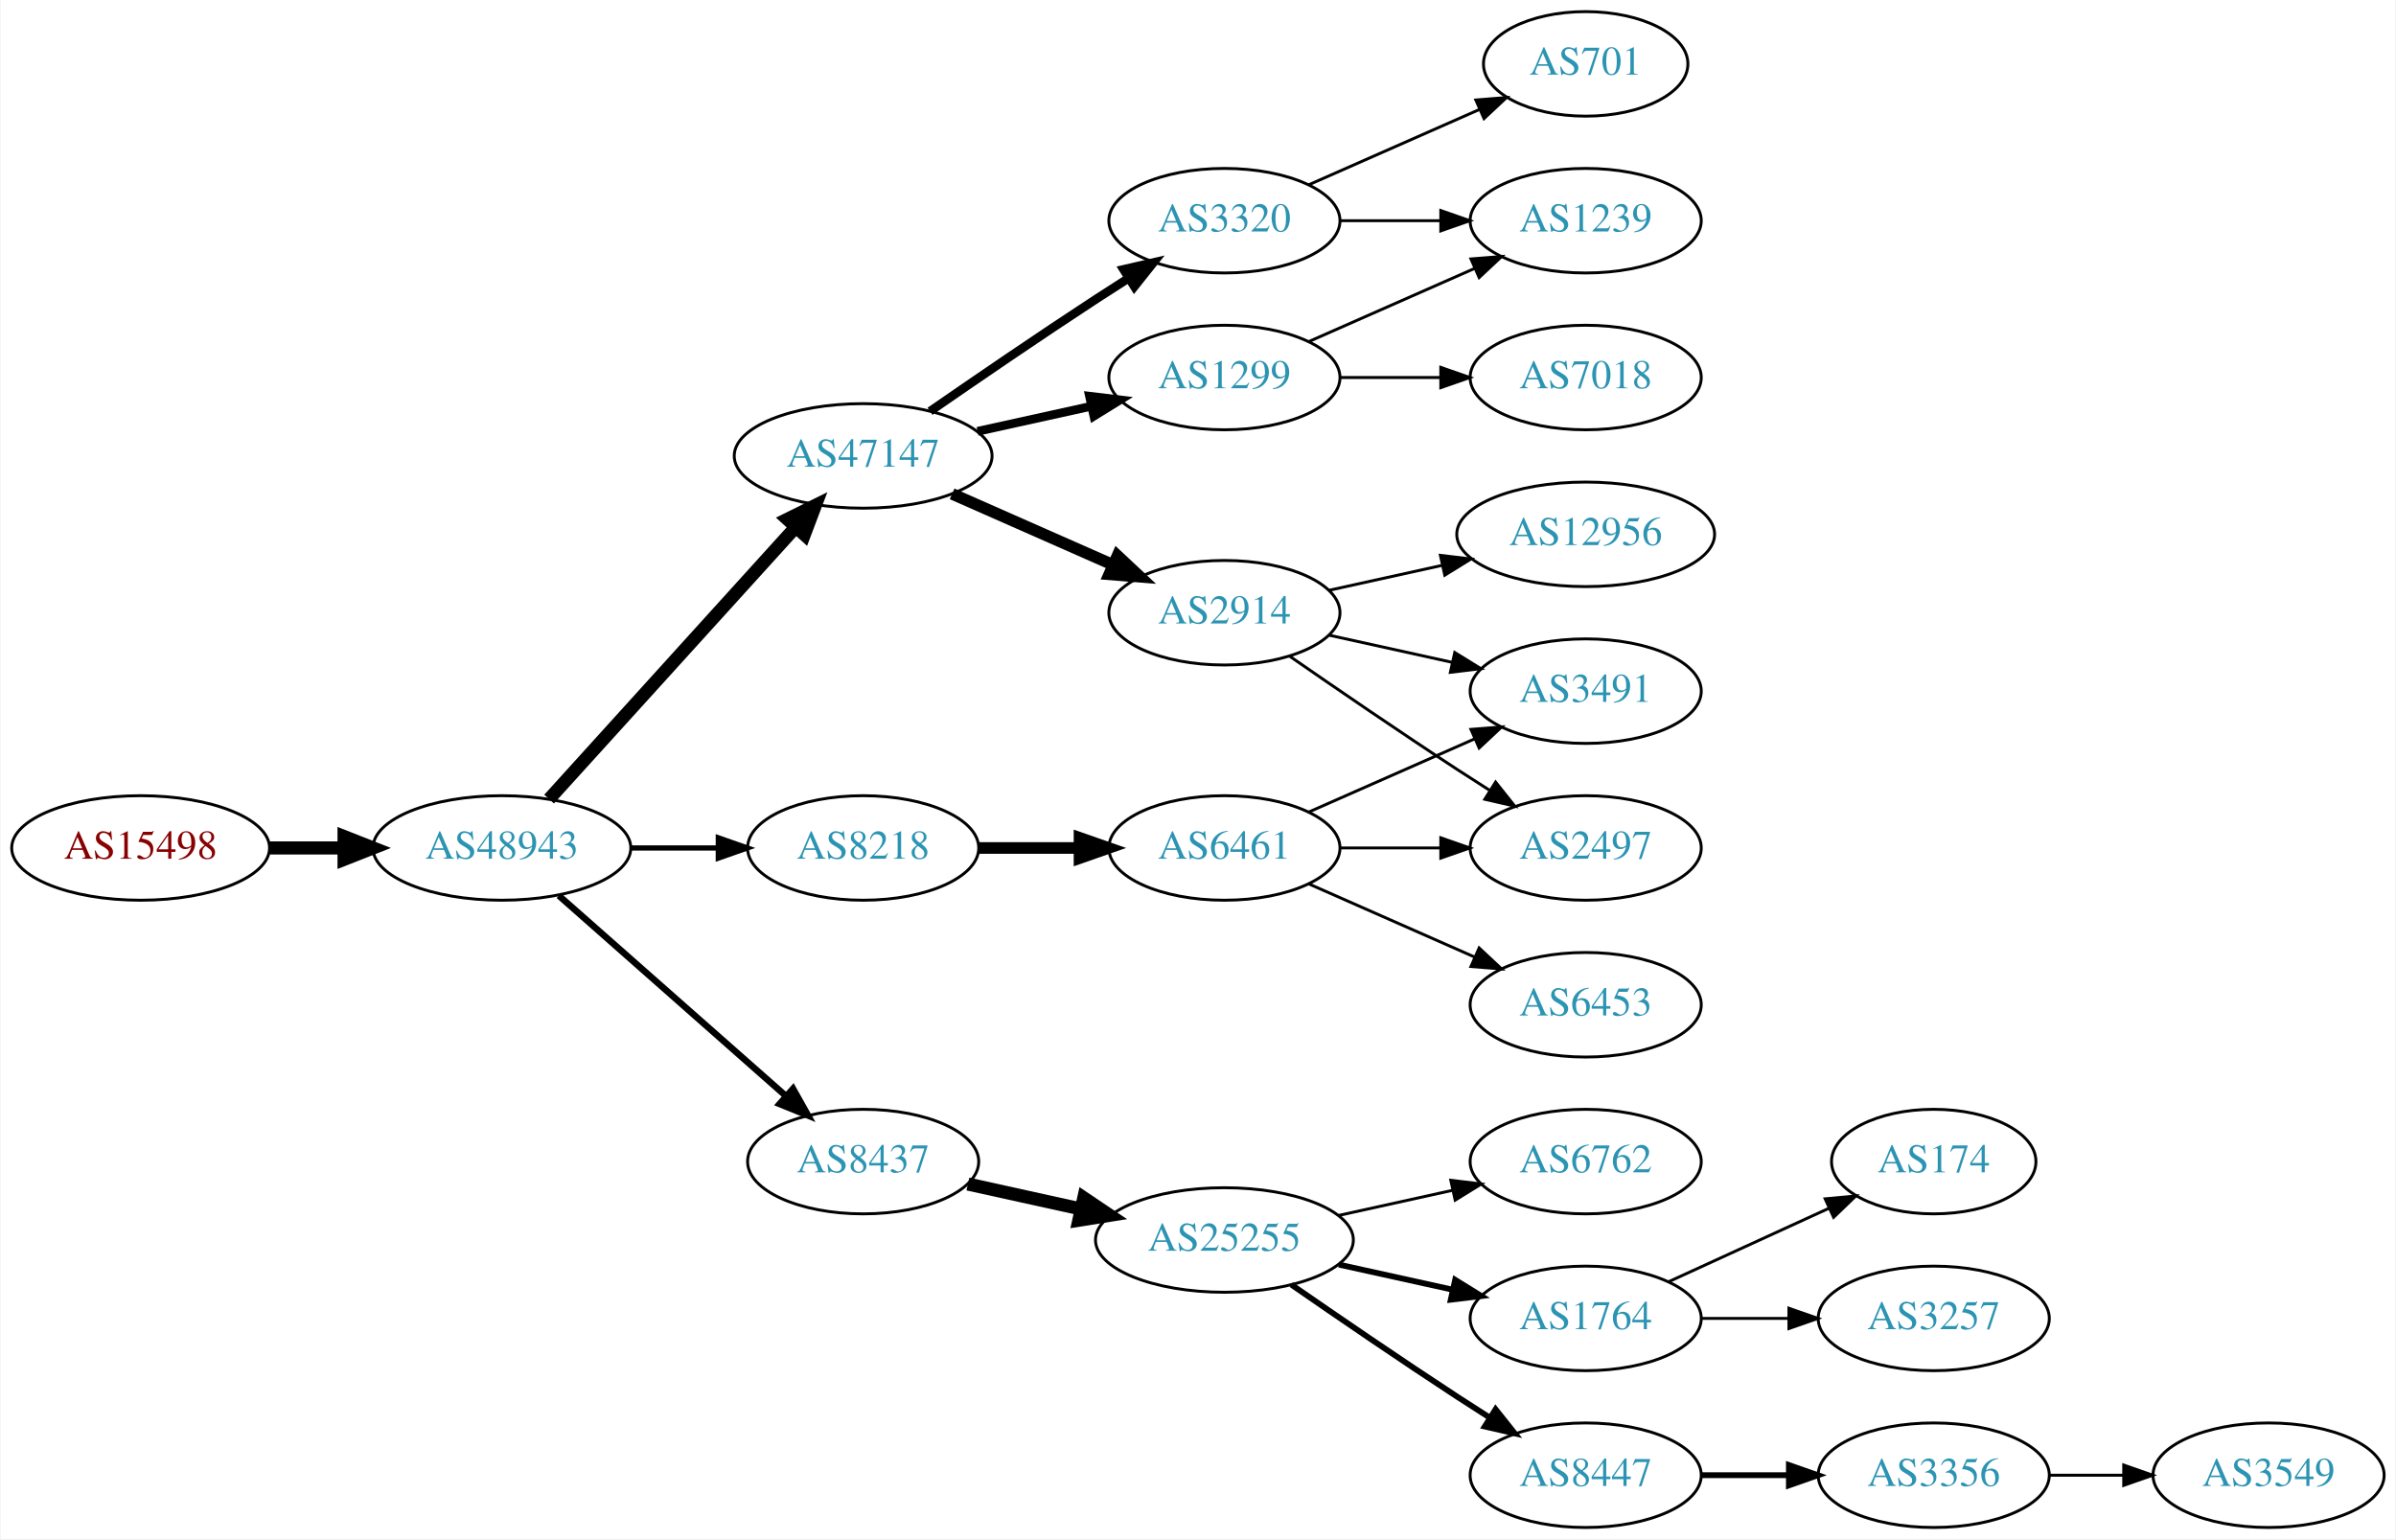
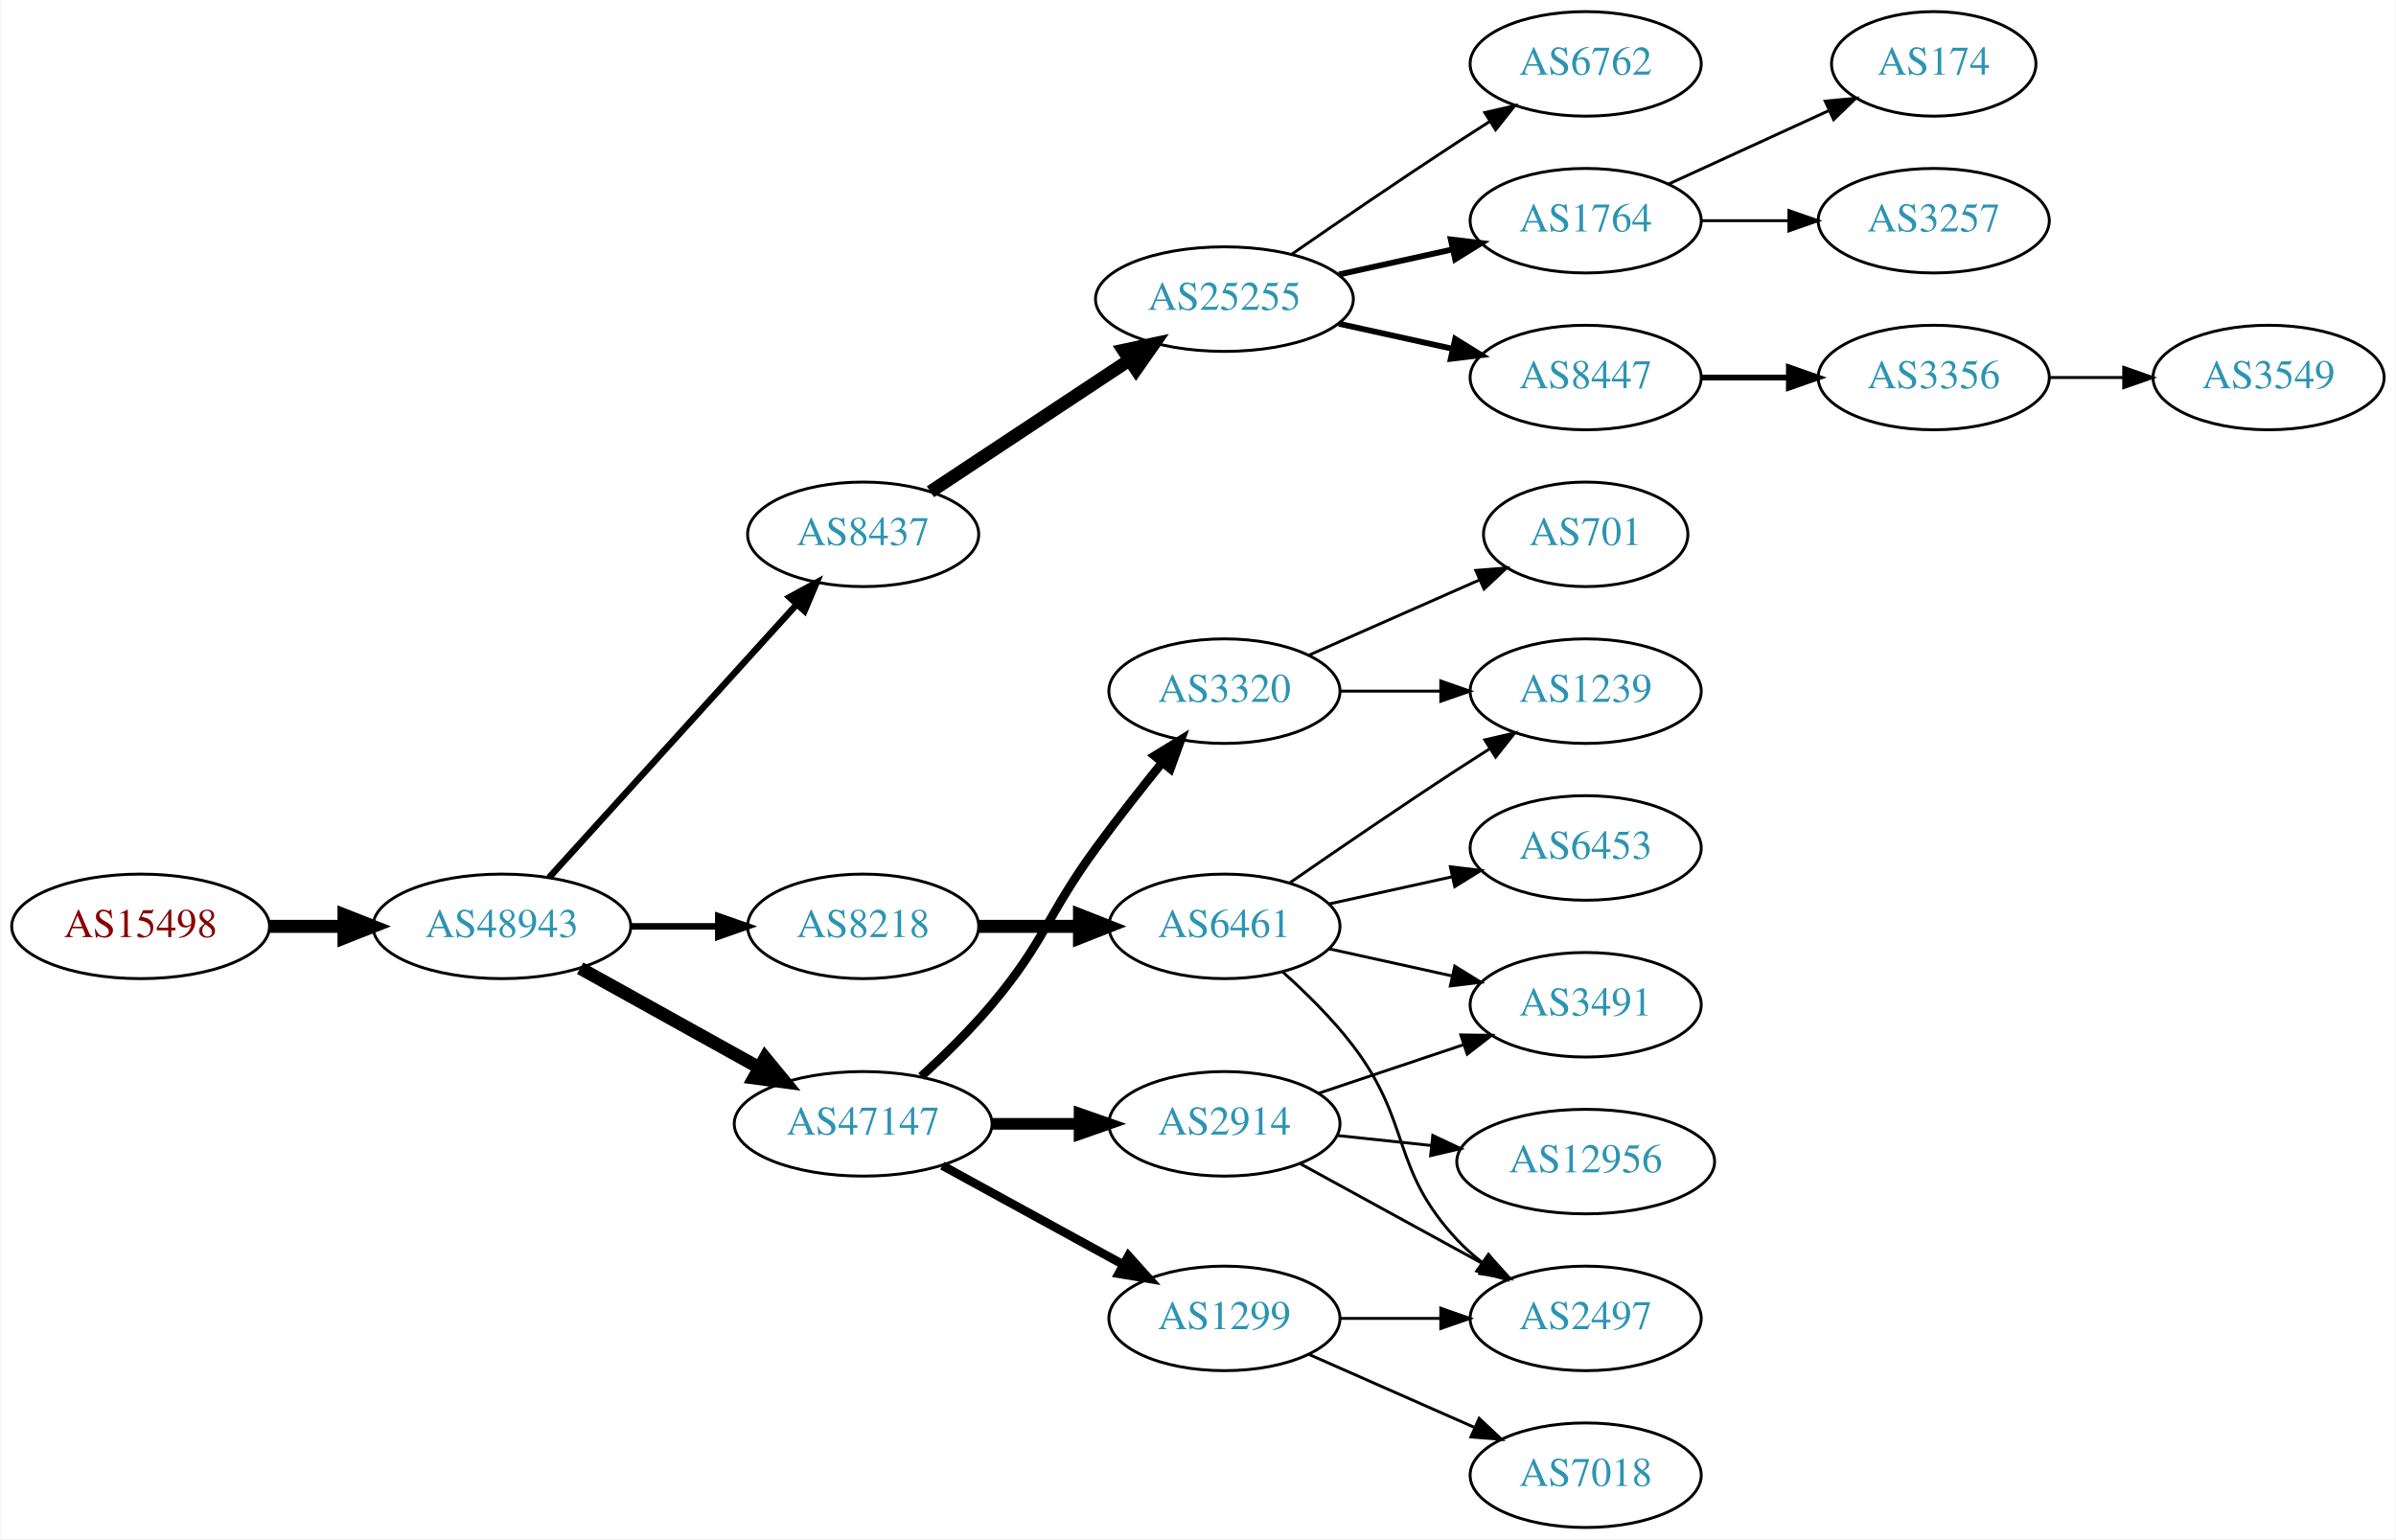
<svg xmlns="http://www.w3.org/2000/svg" xmlns:xlink="http://www.w3.org/1999/xlink" width="825pt" height="530pt" viewBox="0.00 0.00 824.55 530.00">
  <g id="graph0" class="graph" transform="scale(1 1) rotate(0) translate(4 526)">
    <polygon fill="white" stroke="none" points="-4,4 -4,-526 820.547,-526 820.547,4 -4,4" />
    <g id="node1" class="node">
      <g id="a_node1">
        <a xlink:href="/asn/15498" xlink:title="AS15498 ~ RTCnow Streaming Services GmbH [AT]">
-           <ellipse fill="#ffffff" stroke="black" cx="44.196" cy="-234" rx="44.393" ry="18" />
-           <text text-anchor="middle" x="44.196" y="-230.3" font-family="Times,serif" font-size="14.00" fill="#880000">AS15498</text>
+           <ellipse fill="#ffffff" stroke="black" cx="44.196" cy="-207" rx="44.393" ry="18" />
+           <text text-anchor="middle" x="44.196" y="-203.3" font-family="Times,serif" font-size="14.00" fill="#880000">AS15498</text>
        </a>
      </g>
    </g>
    <g id="node2" class="node">
      <g id="a_node2">
        <a xlink:href="/asn/48943" xlink:title="AS48943 ~ KAPPER NETWORK-COMMUNICATIONS GmbH [AT]">
-           <ellipse fill="#ffffff" stroke="black" cx="168.588" cy="-234" rx="44.393" ry="18" />
-           <text text-anchor="middle" x="168.588" y="-230.3" font-family="Times,serif" font-size="14.00" fill="#2c94b3">AS48943</text>
+           <ellipse fill="#ffffff" stroke="black" cx="168.588" cy="-207" rx="44.393" ry="18" />
+           <text text-anchor="middle" x="168.588" y="-203.3" font-family="Times,serif" font-size="14.00" fill="#2c94b3">AS48943</text>
        </a>
      </g>
    </g>
    <g id="edge1" class="edge">
-       <path fill="none" stroke="black" stroke-width="4.5" d="M88.692,-234C96.898,-234 105.569,-234 114.041,-234" />
-       <polygon fill="black" stroke="black" stroke-width="4.5" points="114.233,-237.938 124.233,-234 114.233,-230.063 114.233,-237.938" />
+       <path fill="none" stroke="black" stroke-width="4.5" d="M88.692,-207C96.898,-207 105.569,-207 114.041,-207" />
+       <polygon fill="black" stroke="black" stroke-width="4.5" points="114.233,-210.938 124.233,-207 114.233,-203.063 114.233,-210.938" />
    </g>
    <g id="node3" class="node">
      <g id="a_node3">
-         <a xlink:href="/asn/47147" xlink:title="AS47147 ~ ANEXIA Internetdienstleistungs GmbH [AT]">
-           <ellipse fill="#ffffff" stroke="black" cx="292.98" cy="-369" rx="44.393" ry="18" />
-           <text text-anchor="middle" x="292.98" y="-365.3" font-family="Times,serif" font-size="14.00" fill="#2c94b3">AS47147</text>
+         <a xlink:href="/asn/8437" xlink:title="AS8437 ~ Hutchison Drei Austria GmbH [AT]">
+           <ellipse fill="#ffffff" stroke="black" cx="292.98" cy="-342" rx="39.794" ry="18" />
+           <text text-anchor="middle" x="292.98" y="-338.3" font-family="Times,serif" font-size="14.00" fill="#2c94b3">AS8437</text>
        </a>
      </g>
    </g>
    <g id="edge2" class="edge">
-       <path fill="none" stroke="black" stroke-width="4.5" d="M184.842,-250.825C206.188,-274.37 245.11,-317.302 269.702,-344.426" />
-       <polygon fill="black" stroke="black" stroke-width="4.5" points="266.901,-347.199 276.535,-351.963 272.735,-341.91 266.901,-347.199" />
+       <path fill="none" stroke="black" stroke-width="2.25" d="M184.842,-223.825C206.305,-247.499 245.536,-290.771 270.104,-317.87" />
+       <polygon fill="black" stroke="black" stroke-width="2.25" points="267.609,-320.329 276.919,-325.387 272.795,-315.628 267.609,-320.329" />
    </g>
    <g id="node4" class="node">
      <g id="a_node4">
-         <a xlink:href="/asn/8437" xlink:title="AS8437 ~ Hutchison Drei Austria GmbH [AT]">
-           <ellipse fill="#ffffff" stroke="black" cx="292.98" cy="-126" rx="39.794" ry="18" />
-           <text text-anchor="middle" x="292.98" y="-122.3" font-family="Times,serif" font-size="14.00" fill="#2c94b3">AS8437</text>
+         <a xlink:href="/asn/47147" xlink:title="AS47147 ~ ANEXIA Internetdienstleistungs GmbH [AT]">
+           <ellipse fill="#ffffff" stroke="black" cx="292.98" cy="-139" rx="44.393" ry="18" />
+           <text text-anchor="middle" x="292.98" y="-135.3" font-family="Times,serif" font-size="14.00" fill="#2c94b3">AS47147</text>
        </a>
      </g>
    </g>
    <g id="edge3" class="edge">
-       <path fill="none" stroke="black" stroke-width="2.25" d="M188.177,-217.597C208.994,-199.228 242.87,-169.335 266.23,-148.722" />
-       <polygon fill="black" stroke="black" stroke-width="2.25" points="268.833,-151.093 274.016,-141.852 264.202,-145.844 268.833,-151.093" />
+       <path fill="none" stroke="black" stroke-width="4.5" d="M195.544,-192.579C213.475,-182.617 237.529,-169.253 257.127,-158.364" />
+       <polygon fill="black" stroke="black" stroke-width="4.5" points="259.232,-161.699 266.062,-153.4 255.408,-154.815 259.232,-161.699" />
    </g>
    <g id="node5" class="node">
      <g id="a_node5">
        <a xlink:href="/asn/8218" xlink:title="AS8218 ~ legacy Neotelecoms [FR]">
-           <ellipse fill="#ffffff" stroke="black" cx="292.98" cy="-234" rx="39.794" ry="18" />
-           <text text-anchor="middle" x="292.98" y="-230.3" font-family="Times,serif" font-size="14.00" fill="#2c94b3">AS8218</text>
+           <ellipse fill="#ffffff" stroke="black" cx="292.98" cy="-207" rx="39.794" ry="18" />
+           <text text-anchor="middle" x="292.98" y="-203.3" font-family="Times,serif" font-size="14.00" fill="#2c94b3">AS8218</text>
        </a>
      </g>
    </g>
    <g id="edge4" class="edge">
-       <path fill="none" stroke="black" stroke-width="1.8" d="M213.084,-234C222.773,-234 233.11,-234 243.002,-234" />
-       <polygon fill="black" stroke="black" stroke-width="1.8" points="243.105,-237.5 253.105,-234 243.105,-230.5 243.105,-237.5" />
+       <path fill="none" stroke="black" stroke-width="2.25" d="M213.084,-207C222.773,-207 233.11,-207 243.002,-207" />
+       <polygon fill="black" stroke="black" stroke-width="2.25" points="243.105,-210.5 253.105,-207 243.105,-203.5 243.105,-210.5" />
    </g>
    <g id="node6" class="node">
      <g id="a_node6">
+         <a xlink:href="/asn/25255" xlink:title="AS25255 ~ ==&gt; TELE2 AUSTRIA &lt;== [AT]">
+           <ellipse fill="#ffffff" stroke="black" cx="417.373" cy="-423" rx="44.393" ry="18" />
+           <text text-anchor="middle" x="417.373" y="-419.3" font-family="Times,serif" font-size="14.00" fill="#2c94b3">AS25255</text>
+         </a>
+       </g>
+     </g>
+     <g id="edge5" class="edge">
+       <path fill="none" stroke="black" stroke-width="4.5" d="M316.145,-356.668C335.277,-369.33 363.145,-387.774 384.641,-402" />
+       <polygon fill="black" stroke="black" stroke-width="4.5" points="382.612,-405.379 393.124,-407.614 386.958,-398.812 382.612,-405.379" />
+     </g>
+     <g id="node12" class="node">
+       <g id="a_node12">
+         <a xlink:href="/asn/2914" xlink:title="AS2914 ~ NTT America, Inc. [US]">
+           <ellipse fill="#ffffff" stroke="black" cx="417.373" cy="-139" rx="39.794" ry="18" />
+           <text text-anchor="middle" x="417.373" y="-135.3" font-family="Times,serif" font-size="14.00" fill="#2c94b3">AS2914</text>
+         </a>
+       </g>
+     </g>
+     <g id="edge11" class="edge">
+       <path fill="none" stroke="black" stroke-width="4" d="M337.476,-139C347.165,-139 357.502,-139 367.394,-139" />
+       <polygon fill="black" stroke="black" stroke-width="4" points="367.497,-142.5 377.497,-139 367.497,-135.5 367.497,-142.5" />
+     </g>
+     <g id="node13" class="node">
+       <g id="a_node13">
        <a xlink:href="/asn/1299" xlink:title="AS1299 ~ Telia Carrier [EU]">
-           <ellipse fill="#ffffff" stroke="black" cx="417.373" cy="-396" rx="39.794" ry="18" />
-           <text text-anchor="middle" x="417.373" y="-392.3" font-family="Times,serif" font-size="14.00" fill="#2c94b3">AS1299</text>
-         </a>
-       </g>
-     </g>
-     <g id="edge5" class="edge">
-       <path fill="none" stroke="black" stroke-width="3" d="M332.37,-377.469C344.761,-380.202 358.608,-383.257 371.429,-386.085" />
-       <polygon fill="black" stroke="black" stroke-width="3" points="370.924,-389.558 381.443,-388.295 372.432,-382.722 370.924,-389.558" />
+           <ellipse fill="#ffffff" stroke="black" cx="417.373" cy="-72" rx="39.794" ry="18" />
+           <text text-anchor="middle" x="417.373" y="-68.3" font-family="Times,serif" font-size="14.00" fill="#2c94b3">AS1299</text>
+         </a>
+       </g>
+     </g>
+     <g id="edge12" class="edge">
+       <path fill="none" stroke="black" stroke-width="3" d="M320.237,-124.627C338.428,-114.669 362.813,-101.32 382.472,-90.558" />
+       <polygon fill="black" stroke="black" stroke-width="3" points="384.322,-93.535 391.413,-85.663 380.961,-87.395 384.322,-93.535" />
+     </g>
+     <g id="node14" class="node">
+       <g id="a_node14">
+         <a xlink:href="/asn/3320" xlink:title="AS3320 ~ DTAG [DE]">
+           <ellipse fill="#ffffff" stroke="black" cx="417.373" cy="-288" rx="39.794" ry="18" />
+           <text text-anchor="middle" x="417.373" y="-284.3" font-family="Times,serif" font-size="14.00" fill="#2c94b3">AS3320</text>
+         </a>
+       </g>
+     </g>
+     <g id="edge13" class="edge">
+       <path fill="none" stroke="black" stroke-width="3" d="M312.957,-155.306C320.846,-162.506 329.852,-171.299 337.176,-180 355.753,-202.066 356.151,-210.716 373.176,-234 380.338,-243.794 388.577,-254.271 395.927,-263.365" />
+       <polygon fill="black" stroke="black" stroke-width="3" points="393.339,-265.73 402.37,-271.269 398.764,-261.307 393.339,-265.73" />
+     </g>
+     <g id="node15" class="node">
+       <g id="a_node15">
+         <a xlink:href="/asn/6461" xlink:title="AS6461 ~ ZAYO-6461 [US]">
+           <ellipse fill="#ffffff" stroke="black" cx="417.373" cy="-207" rx="39.794" ry="18" />
+           <text text-anchor="middle" x="417.373" y="-203.3" font-family="Times,serif" font-size="14.00" fill="#2c94b3">AS6461</text>
+         </a>
+       </g>
+     </g>
+     <g id="edge14" class="edge">
+       <path fill="none" stroke="black" stroke-width="4.5" d="M332.706,-207C343.644,-207 355.695,-207 367.161,-207" />
+       <polygon fill="black" stroke="black" stroke-width="4.5" points="367.479,-210.938 377.479,-207 367.479,-203.063 367.479,-210.938" />
    </g>
    <g id="node7" class="node">
      <g id="a_node7">
-         <a xlink:href="/asn/2914" xlink:title="AS2914 ~ NTT America, Inc. [US]">
-           <ellipse fill="#ffffff" stroke="black" cx="417.373" cy="-315" rx="39.794" ry="18" />
-           <text text-anchor="middle" x="417.373" y="-311.3" font-family="Times,serif" font-size="14.00" fill="#2c94b3">AS2914</text>
+         <a xlink:href="/asn/1764" xlink:title="AS1764 ~ NEXTLAYER-AS [AT]">
+           <ellipse fill="#ffffff" stroke="black" cx="541.765" cy="-450" rx="39.794" ry="18" />
+           <text text-anchor="middle" x="541.765" y="-446.3" font-family="Times,serif" font-size="14.00" fill="#2c94b3">AS1764</text>
        </a>
      </g>
    </g>
    <g id="edge6" class="edge">
-       <path fill="none" stroke="black" stroke-width="4" d="M323.608,-355.928C340.203,-348.607 361.062,-339.403 378.795,-331.579" />
-       <polygon fill="black" stroke="black" stroke-width="4" points="380.543,-334.634 388.279,-327.395 377.717,-328.23 380.543,-334.634" />
+       <path fill="none" stroke="black" stroke-width="2" d="M456.762,-431.469C469.153,-434.202 483,-437.257 495.821,-440.085" />
+       <polygon fill="black" stroke="black" stroke-width="2" points="495.316,-443.558 505.835,-442.295 496.824,-436.722 495.316,-443.558" />
    </g>
    <g id="node8" class="node">
      <g id="a_node8">
-         <a xlink:href="/asn/3320" xlink:title="AS3320 ~ DTAG [DE]">
-           <ellipse fill="#ffffff" stroke="black" cx="417.373" cy="-450" rx="39.794" ry="18" />
-           <text text-anchor="middle" x="417.373" y="-446.3" font-family="Times,serif" font-size="14.00" fill="#2c94b3">AS3320</text>
+         <a xlink:href="/asn/8447" xlink:title="AS8447 ~ A1 Telekom Austria AG [AT]">
+           <ellipse fill="#ffffff" stroke="black" cx="541.765" cy="-396" rx="39.794" ry="18" />
+           <text text-anchor="middle" x="541.765" y="-392.3" font-family="Times,serif" font-size="14.00" fill="#2c94b3">AS8447</text>
        </a>
      </g>
    </g>
    <g id="edge7" class="edge">
-       <path fill="none" stroke="black" stroke-width="3" d="M316.011,-384.367C331.813,-395.305 353.67,-410.261 373.176,-423 376.758,-425.339 380.529,-427.759 384.289,-430.144" />
-       <polygon fill="black" stroke="black" stroke-width="3" points="382.623,-433.231 392.95,-435.596 386.352,-427.307 382.623,-433.231" />
+       <path fill="none" stroke="black" stroke-width="2" d="M456.762,-414.531C469.153,-411.798 483,-408.743 495.821,-405.915" />
+       <polygon fill="black" stroke="black" stroke-width="2" points="496.824,-409.278 505.835,-403.705 495.316,-402.442 496.824,-409.278" />
    </g>
    <g id="node9" class="node">
      <g id="a_node9">
-         <a xlink:href="/asn/25255" xlink:title="AS25255 ~ ==&gt; TELE2 AUSTRIA &lt;== [AT]">
-           <ellipse fill="#ffffff" stroke="black" cx="417.373" cy="-99" rx="44.393" ry="18" />
-           <text text-anchor="middle" x="417.373" y="-95.3" font-family="Times,serif" font-size="14.00" fill="#2c94b3">AS25255</text>
+         <a xlink:href="/asn/6762" xlink:title="AS6762 ~ TELECOM ITALIA SPARKLE S.p.A. [IT]">
+           <ellipse fill="#ffffff" stroke="black" cx="541.765" cy="-504" rx="39.794" ry="18" />
+           <text text-anchor="middle" x="541.765" y="-500.3" font-family="Times,serif" font-size="14.00" fill="#2c94b3">AS6762</text>
        </a>
      </g>
    </g>
    <g id="edge8" class="edge">
-       <path fill="none" stroke="black" stroke-width="4.5" d="M329.053,-118.263C341.092,-115.607 354.792,-112.585 367.713,-109.734" />
-       <polygon fill="black" stroke="black" stroke-width="4.5" points="368.945,-113.495 377.862,-107.495 367.249,-105.805 368.945,-113.495" />
-     </g>
-     <g id="node13" class="node">
-       <g id="a_node13">
-         <a xlink:href="/asn/6461" xlink:title="AS6461 ~ ZAYO-6461 [US]">
-           <ellipse fill="#ffffff" stroke="black" cx="417.373" cy="-234" rx="39.794" ry="18" />
-           <text text-anchor="middle" x="417.373" y="-230.3" font-family="Times,serif" font-size="14.00" fill="#2c94b3">AS6461</text>
-         </a>
-       </g>
-     </g>
-     <g id="edge12" class="edge">
-       <path fill="none" stroke="black" stroke-width="4" d="M332.706,-234C343.644,-234 355.695,-234 367.161,-234" />
-       <polygon fill="black" stroke="black" stroke-width="4" points="367.479,-237.5 377.479,-234 367.479,-230.5 367.479,-237.5" />
-     </g>
-     <g id="node22" class="node">
-       <g id="a_node22">
+       <path fill="none" stroke="black" d="M440.403,-438.367C456.206,-449.305 478.062,-464.261 497.569,-477 501.151,-479.339 504.921,-481.759 508.681,-484.144" />
+       <polygon fill="black" stroke="black" points="507.015,-487.231 517.342,-489.596 510.744,-481.307 507.015,-487.231" />
+     </g>
+     <g id="node10" class="node">
+       <g id="a_node10">
+         <a xlink:href="/asn/3257" xlink:title="AS3257 ~ GTT [DE]">
+           <ellipse fill="#ffffff" stroke="black" cx="661.607" cy="-450" rx="39.794" ry="18" />
+           <text text-anchor="middle" x="661.607" y="-446.3" font-family="Times,serif" font-size="14.00" fill="#2c94b3">AS3257</text>
+         </a>
+       </g>
+     </g>
+     <g id="edge9" class="edge">
+       <path fill="none" stroke="black" d="M581.677,-450C591.231,-450 601.58,-450 611.543,-450" />
+       <polygon fill="black" stroke="black" points="611.736,-453.5 621.735,-450 611.735,-446.5 611.736,-453.5" />
+     </g>
+     <g id="node11" class="node">
+       <g id="a_node11">
+         <a xlink:href="/asn/174" xlink:title="AS174 ~ Cogent Communications [US]">
+           <ellipse fill="#ffffff" stroke="black" cx="661.607" cy="-504" rx="35.194" ry="18" />
+           <text text-anchor="middle" x="661.607" y="-500.3" font-family="Times,serif" font-size="14.00" fill="#2c94b3">AS174</text>
+         </a>
+       </g>
+     </g>
+     <g id="edge10" class="edge">
+       <path fill="none" stroke="black" d="M570.394,-462.661C586.81,-470.183 607.791,-479.798 625.388,-487.861" />
+       <polygon fill="black" stroke="black" points="624.217,-491.174 634.766,-492.158 627.133,-484.811 624.217,-491.174" />
+     </g>
+     <g id="node16" class="node">
+       <g id="a_node16">
+         <a xlink:href="/asn/3356" xlink:title="AS3356 ~ Level 3 Parent, LLC [US]">
+           <ellipse fill="#ffffff" stroke="black" cx="661.607" cy="-396" rx="39.794" ry="18" />
+           <text text-anchor="middle" x="661.607" y="-392.3" font-family="Times,serif" font-size="14.00" fill="#2c94b3">AS3356</text>
+         </a>
+       </g>
+     </g>
+     <g id="edge15" class="edge">
+       <path fill="none" stroke="black" stroke-width="2" d="M581.677,-396C591.231,-396 601.58,-396 611.543,-396" />
+       <polygon fill="black" stroke="black" stroke-width="2" points="611.736,-399.5 621.735,-396 611.735,-392.5 611.736,-399.5" />
+     </g>
+     <g id="node18" class="node">
+       <g id="a_node18">
+         <a xlink:href="/asn/3491" xlink:title="AS3491 ~ PCCW Global, Inc. [US]">
+           <ellipse fill="#ffffff" stroke="black" cx="541.765" cy="-180" rx="39.794" ry="18" />
+           <text text-anchor="middle" x="541.765" y="-176.3" font-family="Times,serif" font-size="14.00" fill="#2c94b3">AS3491</text>
+         </a>
+       </g>
+     </g>
+     <g id="edge17" class="edge">
+       <path fill="none" stroke="black" d="M449.892,-149.559C465.024,-154.628 483.352,-160.767 499.572,-166.201" />
+       <polygon fill="black" stroke="black" points="498.759,-169.62 509.352,-169.477 500.982,-162.982 498.759,-169.62" />
+     </g>
+     <g id="node19" class="node">
+       <g id="a_node19">
+         <a xlink:href="/asn/12956" xlink:title="AS12956 ~ TELXIUS [ES]">
+           <ellipse fill="#ffffff" stroke="black" cx="541.765" cy="-126" rx="44.393" ry="18" />
+           <text text-anchor="middle" x="541.765" y="-122.3" font-family="Times,serif" font-size="14.00" fill="#2c94b3">AS12956</text>
+         </a>
+       </g>
+     </g>
+     <g id="edge18" class="edge">
+       <path fill="none" stroke="black" d="M456.093,-134.993C466.313,-133.908 477.562,-132.713 488.43,-131.559" />
+       <polygon fill="black" stroke="black" points="489.113,-135.006 498.687,-130.469 488.373,-128.045 489.113,-135.006" />
+     </g>
+     <g id="node20" class="node">
+       <g id="a_node20">
+         <a xlink:href="/asn/2497" xlink:title="AS2497 ~ Internet Initiative Japan Inc. [JP]">
+           <ellipse fill="#ffffff" stroke="black" cx="541.765" cy="-72" rx="39.794" ry="18" />
+           <text text-anchor="middle" x="541.765" y="-68.3" font-family="Times,serif" font-size="14.00" fill="#2c94b3">AS2497</text>
+         </a>
+       </g>
+     </g>
+     <g id="edge19" class="edge">
+       <path fill="none" stroke="black" d="M443.436,-125.28C461.751,-115.253 486.795,-101.544 506.891,-90.543" />
+       <polygon fill="black" stroke="black" points="508.644,-93.574 515.735,-85.702 505.283,-87.433 508.644,-93.574" />
+     </g>
+     <g id="edge21" class="edge">
+       <path fill="none" stroke="black" d="M457.098,-72C468.037,-72 480.087,-72 491.553,-72" />
+       <polygon fill="black" stroke="black" points="491.871,-75.5 501.871,-72 491.871,-68.5 491.871,-75.5" />
+     </g>
+     <g id="node21" class="node">
+       <g id="a_node21">
        <a xlink:href="/asn/7018" xlink:title="AS7018 ~ AT&amp;T Services, Inc. [US]">
-           <ellipse fill="#ffffff" stroke="black" cx="541.765" cy="-396" rx="39.794" ry="18" />
-           <text text-anchor="middle" x="541.765" y="-392.3" font-family="Times,serif" font-size="14.00" fill="#2c94b3">AS7018</text>
-         </a>
-       </g>
-     </g>
-     <g id="edge23" class="edge">
-       <path fill="none" stroke="black" d="M457.098,-396C468.037,-396 480.087,-396 491.553,-396" />
-       <polygon fill="black" stroke="black" points="491.871,-399.5 501.871,-396 491.871,-392.5 491.871,-399.5" />
+           <ellipse fill="#ffffff" stroke="black" cx="541.765" cy="-18" rx="39.794" ry="18" />
+           <text text-anchor="middle" x="541.765" y="-14.3" font-family="Times,serif" font-size="14.00" fill="#2c94b3">AS7018</text>
+         </a>
+       </g>
+     </g>
+     <g id="edge20" class="edge">
+       <path fill="none" stroke="black" d="M446.452,-59.611C463.4,-52.134 485.197,-42.517 503.566,-34.412" />
+       <polygon fill="black" stroke="black" points="505.08,-37.57 512.816,-30.331 502.254,-31.166 505.08,-37.57" />
    </g>
    <g id="node23" class="node">
      <g id="a_node23">
        <a xlink:href="/asn/1239" xlink:title="AS1239 ~ Sprint [US]">
-           <ellipse fill="#ffffff" stroke="black" cx="541.765" cy="-450" rx="39.794" ry="18" />
-           <text text-anchor="middle" x="541.765" y="-446.3" font-family="Times,serif" font-size="14.00" fill="#2c94b3">AS1239</text>
-         </a>
-       </g>
-     </g>
-     <g id="edge24" class="edge">
-       <path fill="none" stroke="black" d="M446.452,-408.389C463.4,-415.866 485.197,-425.483 503.566,-433.588" />
-       <polygon fill="black" stroke="black" points="502.254,-436.834 512.816,-437.669 505.08,-430.43 502.254,-436.834" />
-     </g>
-     <g id="node14" class="node">
-       <g id="a_node14">
-         <a xlink:href="/asn/2497" xlink:title="AS2497 ~ Internet Initiative Japan Inc. [JP]">
-           <ellipse fill="#ffffff" stroke="black" cx="541.765" cy="-234" rx="39.794" ry="18" />
-           <text text-anchor="middle" x="541.765" y="-230.3" font-family="Times,serif" font-size="14.00" fill="#2c94b3">AS2497</text>
-         </a>
-       </g>
-     </g>
-     <g id="edge17" class="edge">
-       <path fill="none" stroke="black" d="M439.73,-300.099C455.581,-289.123 477.784,-273.921 497.569,-261 501.151,-258.661 504.921,-256.241 508.681,-253.856" />
-       <polygon fill="black" stroke="black" points="510.744,-256.693 517.342,-248.404 507.015,-250.769 510.744,-256.693" />
-     </g>
-     <g id="node16" class="node">
-       <g id="a_node16">
-         <a xlink:href="/asn/3491" xlink:title="AS3491 ~ PCCW Global, Inc. [US]">
          <ellipse fill="#ffffff" stroke="black" cx="541.765" cy="-288" rx="39.794" ry="18" />
-           <text text-anchor="middle" x="541.765" y="-284.3" font-family="Times,serif" font-size="14.00" fill="#2c94b3">AS3491</text>
-         </a>
-       </g>
-     </g>
-     <g id="edge16" class="edge">
-       <path fill="none" stroke="black" d="M453.445,-307.263C466.632,-304.354 481.812,-301.005 495.778,-297.924" />
-       <polygon fill="black" stroke="black" points="496.676,-301.31 505.687,-295.738 495.168,-294.475 496.676,-301.31" />
-     </g>
-     <g id="node17" class="node">
-       <g id="a_node17">
-         <a xlink:href="/asn/12956" xlink:title="AS12956 ~ TELXIUS [ES]">
-           <ellipse fill="#ffffff" stroke="black" cx="541.765" cy="-342" rx="44.393" ry="18" />
-           <text text-anchor="middle" x="541.765" y="-338.3" font-family="Times,serif" font-size="14.00" fill="#2c94b3">AS12956</text>
-         </a>
-       </g>
-     </g>
-     <g id="edge18" class="edge">
-       <path fill="none" stroke="black" d="M453.445,-322.737C465.485,-325.393 479.185,-328.415 492.106,-331.266" />
-       <polygon fill="black" stroke="black" points="491.735,-334.768 502.254,-333.505 493.243,-327.932 491.735,-334.768" />
+           <text text-anchor="middle" x="541.765" y="-284.3" font-family="Times,serif" font-size="14.00" fill="#2c94b3">AS1239</text>
+         </a>
+       </g>
    </g>
    <g id="edge26" class="edge">
-       <path fill="none" stroke="black" d="M457.098,-450C468.037,-450 480.087,-450 491.553,-450" />
-       <polygon fill="black" stroke="black" points="491.871,-453.5 501.871,-450 491.871,-446.5 491.871,-453.5" />
+       <path fill="none" stroke="black" d="M457.098,-288C468.037,-288 480.087,-288 491.553,-288" />
+       <polygon fill="black" stroke="black" points="491.871,-291.5 501.871,-288 491.871,-284.5 491.871,-291.5" />
    </g>
    <g id="node24" class="node">
      <g id="a_node24">
        <a xlink:href="/asn/701" xlink:title="AS701 ~ UUNET [US]">
-           <ellipse fill="#ffffff" stroke="black" cx="541.765" cy="-504" rx="35.194" ry="18" />
-           <text text-anchor="middle" x="541.765" y="-500.3" font-family="Times,serif" font-size="14.00" fill="#2c94b3">AS701</text>
-         </a>
-       </g>
+           <ellipse fill="#ffffff" stroke="black" cx="541.765" cy="-342" rx="35.194" ry="18" />
+           <text text-anchor="middle" x="541.765" y="-338.3" font-family="Times,serif" font-size="14.00" fill="#2c94b3">AS701</text>
+         </a>
+       </g>
+     </g>
+     <g id="edge27" class="edge">
+       <path fill="none" stroke="black" d="M446.452,-300.389C463.88,-308.078 486.438,-318.031 505.121,-326.274" />
+       <polygon fill="black" stroke="black" points="503.929,-329.573 514.491,-330.408 506.755,-323.169 503.929,-329.573" />
    </g>
    <g id="edge25" class="edge">
-       <path fill="none" stroke="black" d="M446.452,-462.389C463.88,-470.078 486.438,-480.031 505.121,-488.274" />
-       <polygon fill="black" stroke="black" points="503.929,-491.573 514.491,-492.408 506.755,-485.169 503.929,-491.573" />
-     </g>
-     <g id="node10" class="node">
-       <g id="a_node10">
-         <a xlink:href="/asn/6762" xlink:title="AS6762 ~ TELECOM ITALIA SPARKLE S.p.A. [IT]">
-           <ellipse fill="#ffffff" stroke="black" cx="541.765" cy="-126" rx="39.794" ry="18" />
-           <text text-anchor="middle" x="541.765" y="-122.3" font-family="Times,serif" font-size="14.00" fill="#2c94b3">AS6762</text>
-         </a>
-       </g>
-     </g>
-     <g id="edge9" class="edge">
-       <path fill="none" stroke="black" d="M456.762,-107.469C469.153,-110.202 483,-113.257 495.821,-116.085" />
-       <polygon fill="black" stroke="black" points="495.316,-119.558 505.835,-118.295 496.824,-112.722 495.316,-119.558" />
-     </g>
-     <g id="node11" class="node">
-       <g id="a_node11">
-         <a xlink:href="/asn/1764" xlink:title="AS1764 ~ NEXTLAYER-AS [AT]">
-           <ellipse fill="#ffffff" stroke="black" cx="541.765" cy="-72" rx="39.794" ry="18" />
-           <text text-anchor="middle" x="541.765" y="-68.3" font-family="Times,serif" font-size="14.00" fill="#2c94b3">AS1764</text>
-         </a>
-       </g>
-     </g>
-     <g id="edge10" class="edge">
-       <path fill="none" stroke="black" stroke-width="2" d="M456.762,-90.531C469.153,-87.798 483,-84.743 495.821,-81.915" />
-       <polygon fill="black" stroke="black" stroke-width="2" points="496.824,-85.278 505.835,-79.706 495.316,-78.442 496.824,-85.278" />
-     </g>
-     <g id="node12" class="node">
-       <g id="a_node12">
-         <a xlink:href="/asn/8447" xlink:title="AS8447 ~ A1 Telekom Austria AG [AT]">
-           <ellipse fill="#ffffff" stroke="black" cx="541.765" cy="-18" rx="39.794" ry="18" />
-           <text text-anchor="middle" x="541.765" y="-14.3" font-family="Times,serif" font-size="14.00" fill="#2c94b3">AS8447</text>
-         </a>
-       </g>
-     </g>
-     <g id="edge11" class="edge">
-       <path fill="none" stroke="black" stroke-width="2" d="M440.403,-83.633C456.206,-72.695 478.062,-57.739 497.569,-45 501.151,-42.661 504.921,-40.241 508.681,-37.856" />
-       <polygon fill="black" stroke="black" stroke-width="2" points="510.744,-40.693 517.342,-32.404 507.015,-34.769 510.744,-40.693" />
-     </g>
-     <g id="node18" class="node">
-       <g id="a_node18">
-         <a xlink:href="/asn/174" xlink:title="AS174 ~ Cogent Communications [US]">
-           <ellipse fill="#ffffff" stroke="black" cx="661.607" cy="-126" rx="35.194" ry="18" />
-           <text text-anchor="middle" x="661.607" y="-122.3" font-family="Times,serif" font-size="14.00" fill="#2c94b3">AS174</text>
-         </a>
-       </g>
-     </g>
-     <g id="edge19" class="edge">
-       <path fill="none" stroke="black" d="M570.394,-84.661C586.81,-92.183 607.791,-101.798 625.388,-109.861" />
-       <polygon fill="black" stroke="black" points="624.217,-113.174 634.766,-114.158 627.133,-106.811 624.217,-113.174" />
-     </g>
-     <g id="node19" class="node">
-       <g id="a_node19">
-         <a xlink:href="/asn/3257" xlink:title="AS3257 ~ GTT [DE]">
-           <ellipse fill="#ffffff" stroke="black" cx="661.607" cy="-72" rx="39.794" ry="18" />
-           <text text-anchor="middle" x="661.607" y="-68.3" font-family="Times,serif" font-size="14.00" fill="#2c94b3">AS3257</text>
-         </a>
-       </g>
-     </g>
-     <g id="edge20" class="edge">
-       <path fill="none" stroke="black" d="M581.677,-72C591.231,-72 601.58,-72 611.543,-72" />
-       <polygon fill="black" stroke="black" points="611.736,-75.5 621.735,-72 611.735,-68.5 611.736,-75.5" />
-     </g>
-     <g id="node20" class="node">
-       <g id="a_node20">
-         <a xlink:href="/asn/3356" xlink:title="AS3356 ~ Level 3 Parent, LLC [US]">
-           <ellipse fill="#ffffff" stroke="black" cx="661.607" cy="-18" rx="39.794" ry="18" />
-           <text text-anchor="middle" x="661.607" y="-14.3" font-family="Times,serif" font-size="14.00" fill="#2c94b3">AS3356</text>
-         </a>
-       </g>
-     </g>
-     <g id="edge21" class="edge">
-       <path fill="none" stroke="black" stroke-width="2" d="M581.677,-18C591.231,-18 601.58,-18 611.543,-18" />
-       <polygon fill="black" stroke="black" stroke-width="2" points="611.736,-21.5 621.735,-18 611.735,-14.5 611.736,-21.5" />
-     </g>
-     <g id="edge13" class="edge">
-       <path fill="none" stroke="black" d="M457.098,-234C468.037,-234 480.087,-234 491.553,-234" />
-       <polygon fill="black" stroke="black" points="491.871,-237.5 501.871,-234 491.871,-230.5 491.871,-237.5" />
-     </g>
-     <g id="node15" class="node">
-       <g id="a_node15">
+       <path fill="none" stroke="black" d="M453.445,-199.263C466.632,-196.354 481.812,-193.005 495.778,-189.924" />
+       <polygon fill="black" stroke="black" points="496.676,-193.31 505.687,-187.738 495.168,-186.475 496.676,-193.31" />
+     </g>
+     <g id="edge22" class="edge">
+       <path fill="none" stroke="black" d="M437.327,-191.412C445.393,-184.201 454.54,-175.203 461.569,-166 482.087,-139.135 474.462,-123.674 497.569,-99 500.138,-96.257 503.044,-93.68 506.106,-91.29" />
+       <polygon fill="black" stroke="black" points="508.286,-94.036 514.445,-85.415 504.254,-88.313 508.286,-94.036" />
+     </g>
+     <g id="node22" class="node">
+       <g id="a_node22">
        <a xlink:href="/asn/6453" xlink:title="AS6453 ~ TATA COMMUNICATIONS (AMERICA) INC [US]">
-           <ellipse fill="#ffffff" stroke="black" cx="541.765" cy="-180" rx="39.794" ry="18" />
-           <text text-anchor="middle" x="541.765" y="-176.3" font-family="Times,serif" font-size="14.00" fill="#2c94b3">AS6453</text>
-         </a>
-       </g>
-     </g>
-     <g id="edge14" class="edge">
-       <path fill="none" stroke="black" d="M446.452,-221.611C463.4,-214.134 485.197,-204.517 503.566,-196.412" />
-       <polygon fill="black" stroke="black" points="505.08,-199.57 512.816,-192.331 502.254,-193.166 505.08,-199.57" />
-     </g>
-     <g id="edge15" class="edge">
-       <path fill="none" stroke="black" d="M446.452,-246.389C463.4,-253.866 485.197,-263.483 503.566,-271.588" />
-       <polygon fill="black" stroke="black" points="502.254,-274.834 512.816,-275.669 505.08,-268.43 502.254,-274.834" />
-     </g>
-     <g id="node21" class="node">
-       <g id="a_node21">
+           <ellipse fill="#ffffff" stroke="black" cx="541.765" cy="-234" rx="39.794" ry="18" />
+           <text text-anchor="middle" x="541.765" y="-230.3" font-family="Times,serif" font-size="14.00" fill="#2c94b3">AS6453</text>
+         </a>
+       </g>
+     </g>
+     <g id="edge23" class="edge">
+       <path fill="none" stroke="black" d="M453.445,-214.737C466.632,-217.646 481.812,-220.995 495.778,-224.076" />
+       <polygon fill="black" stroke="black" points="495.168,-227.525 505.687,-226.262 496.676,-220.69 495.168,-227.525" />
+     </g>
+     <g id="edge24" class="edge">
+       <path fill="none" stroke="black" d="M439.73,-221.901C455.581,-232.877 477.784,-248.079 497.569,-261 501.151,-263.339 504.921,-265.759 508.681,-268.144" />
+       <polygon fill="black" stroke="black" points="507.015,-271.231 517.342,-273.596 510.744,-265.307 507.015,-271.231" />
+     </g>
+     <g id="node17" class="node">
+       <g id="a_node17">
        <a xlink:href="/asn/3549" xlink:title="AS3549 ~ Level 3 Parent, LLC [US]">
-           <ellipse fill="#ffffff" stroke="black" cx="776.9" cy="-18" rx="39.794" ry="18" />
-           <text text-anchor="middle" x="776.9" y="-14.3" font-family="Times,serif" font-size="14.00" fill="#2c94b3">AS3549</text>
-         </a>
-       </g>
-     </g>
-     <g id="edge22" class="edge">
-       <path fill="none" stroke="black" d="M701.279,-18C709.482,-18 718.246,-18 726.779,-18" />
-       <polygon fill="black" stroke="black" points="727.018,-21.5 737.018,-18 727.018,-14.5 727.018,-21.5" />
+           <ellipse fill="#ffffff" stroke="black" cx="776.9" cy="-396" rx="39.794" ry="18" />
+           <text text-anchor="middle" x="776.9" y="-392.3" font-family="Times,serif" font-size="14.00" fill="#2c94b3">AS3549</text>
+         </a>
+       </g>
+     </g>
+     <g id="edge16" class="edge">
+       <path fill="none" stroke="black" d="M701.279,-396C709.482,-396 718.246,-396 726.779,-396" />
+       <polygon fill="black" stroke="black" points="727.018,-399.5 737.018,-396 727.018,-392.5 727.018,-399.5" />
    </g>
  </g>
</svg>
